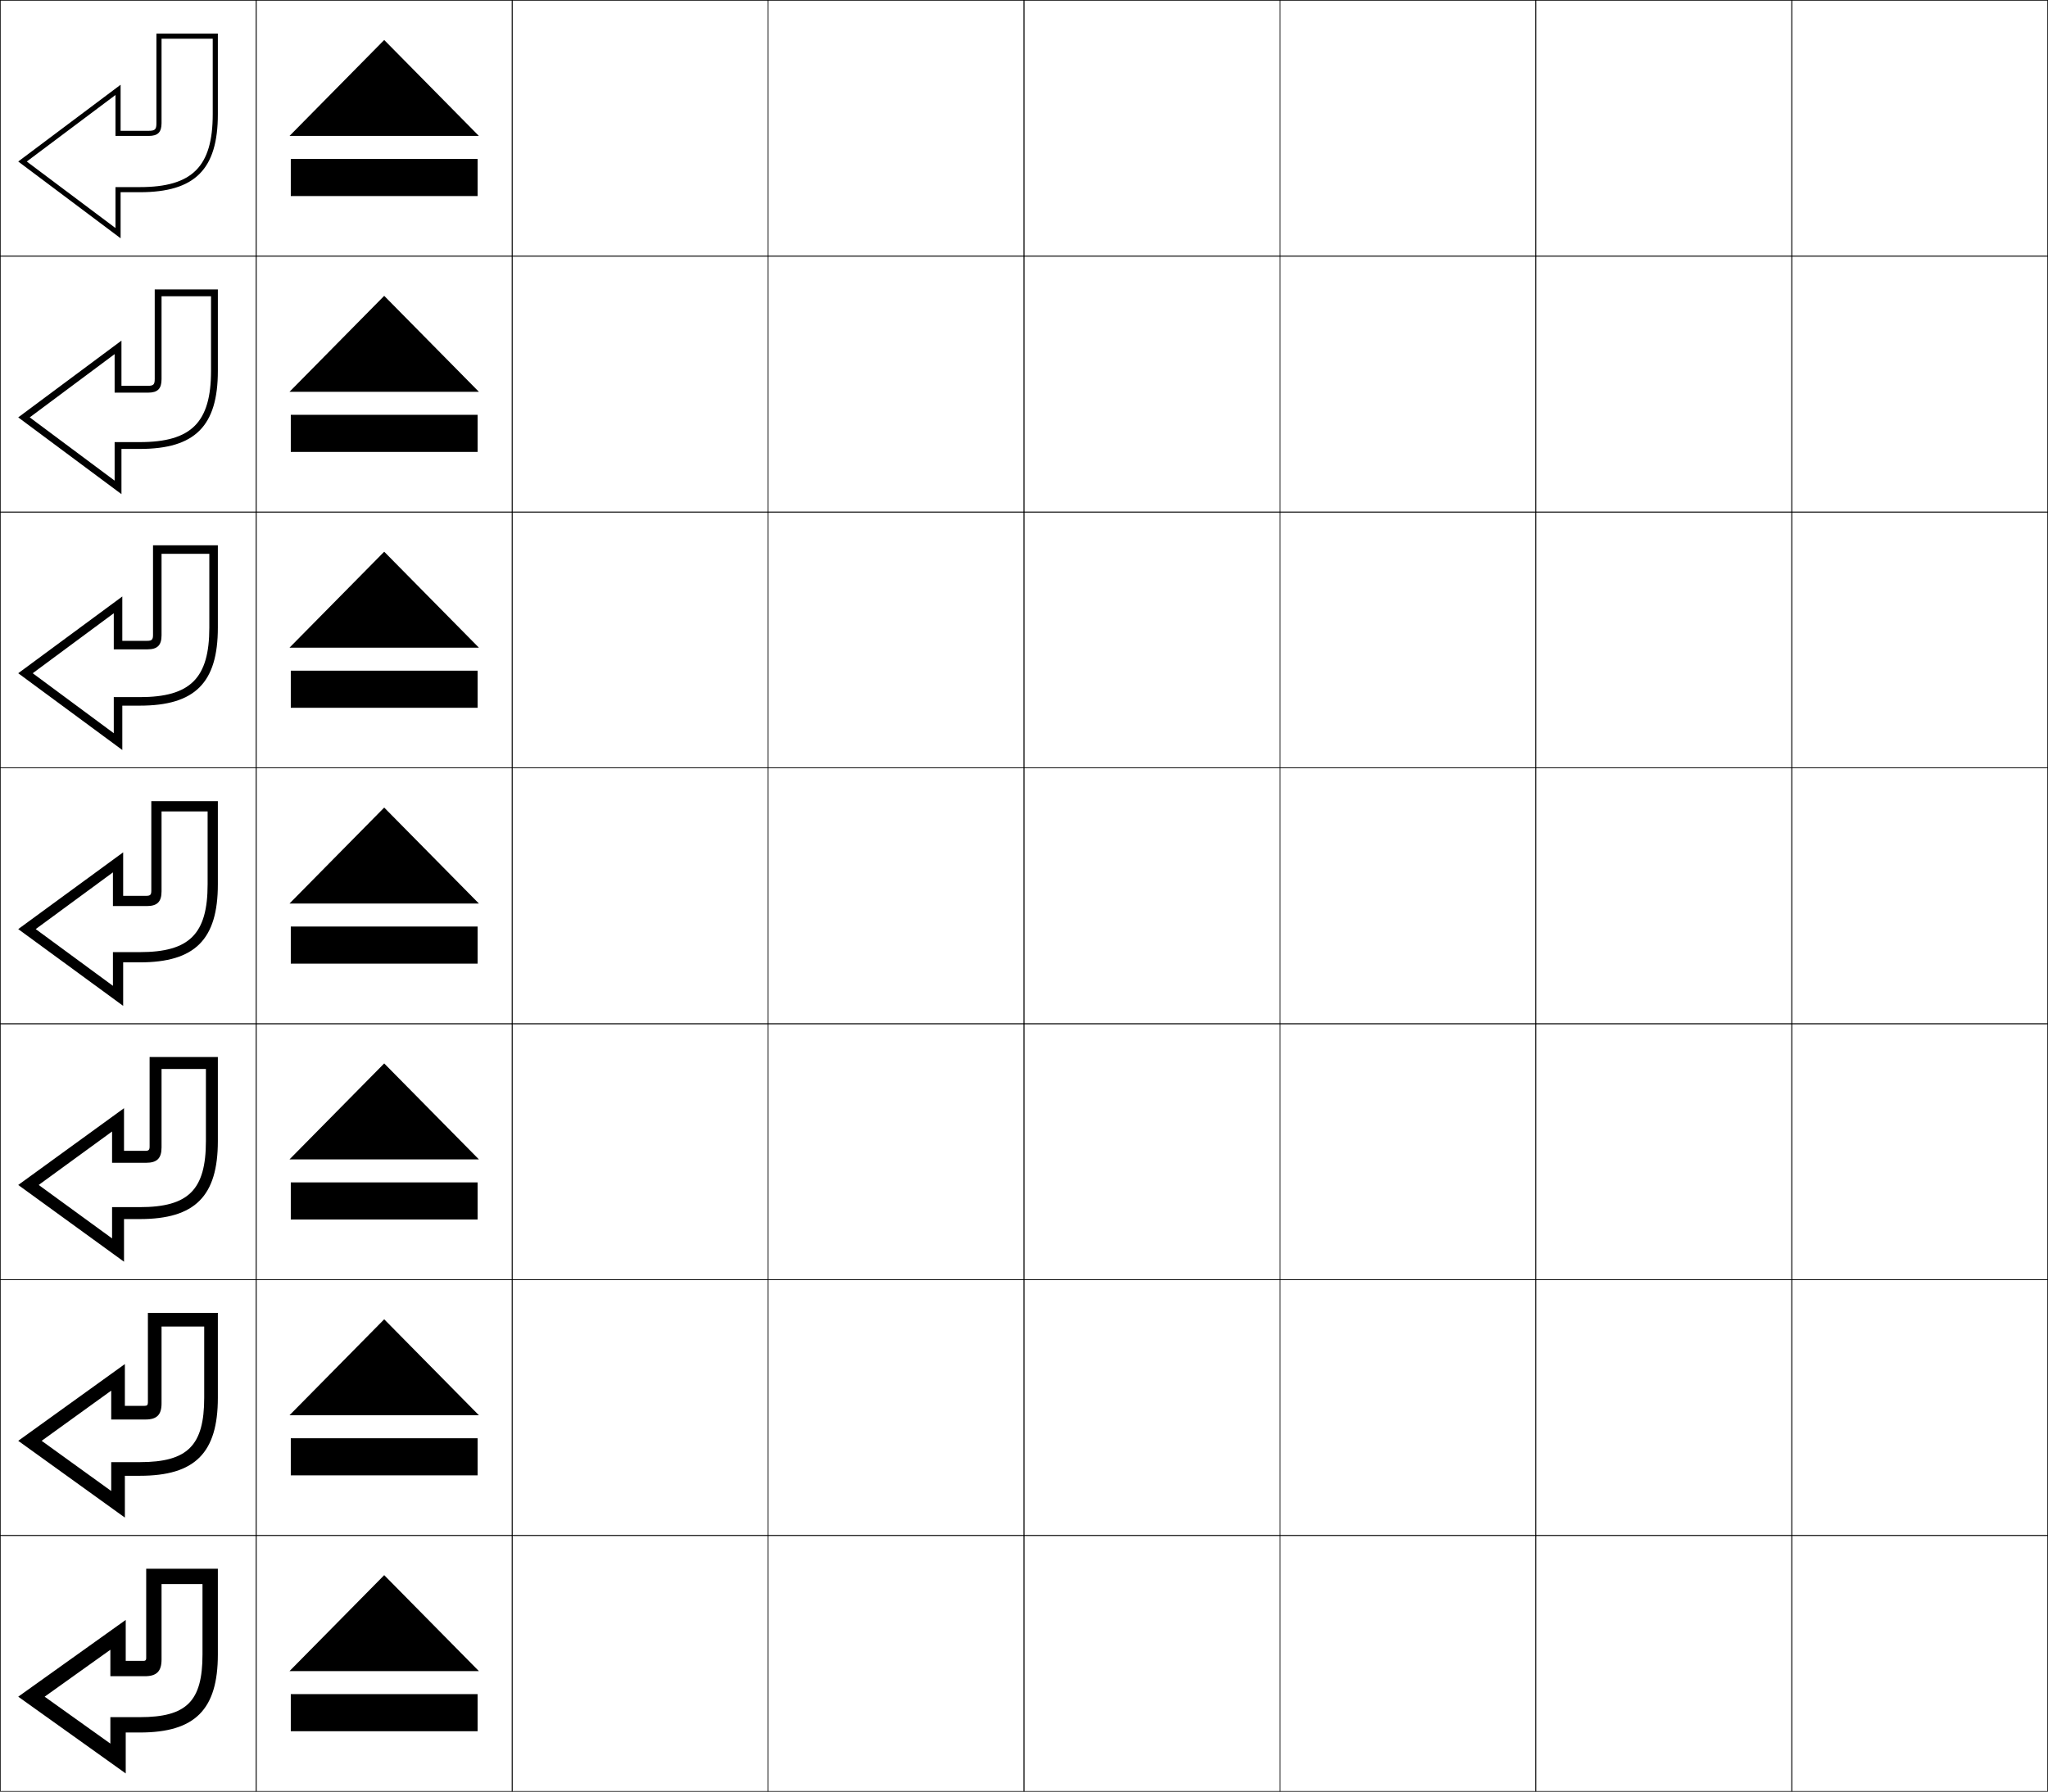
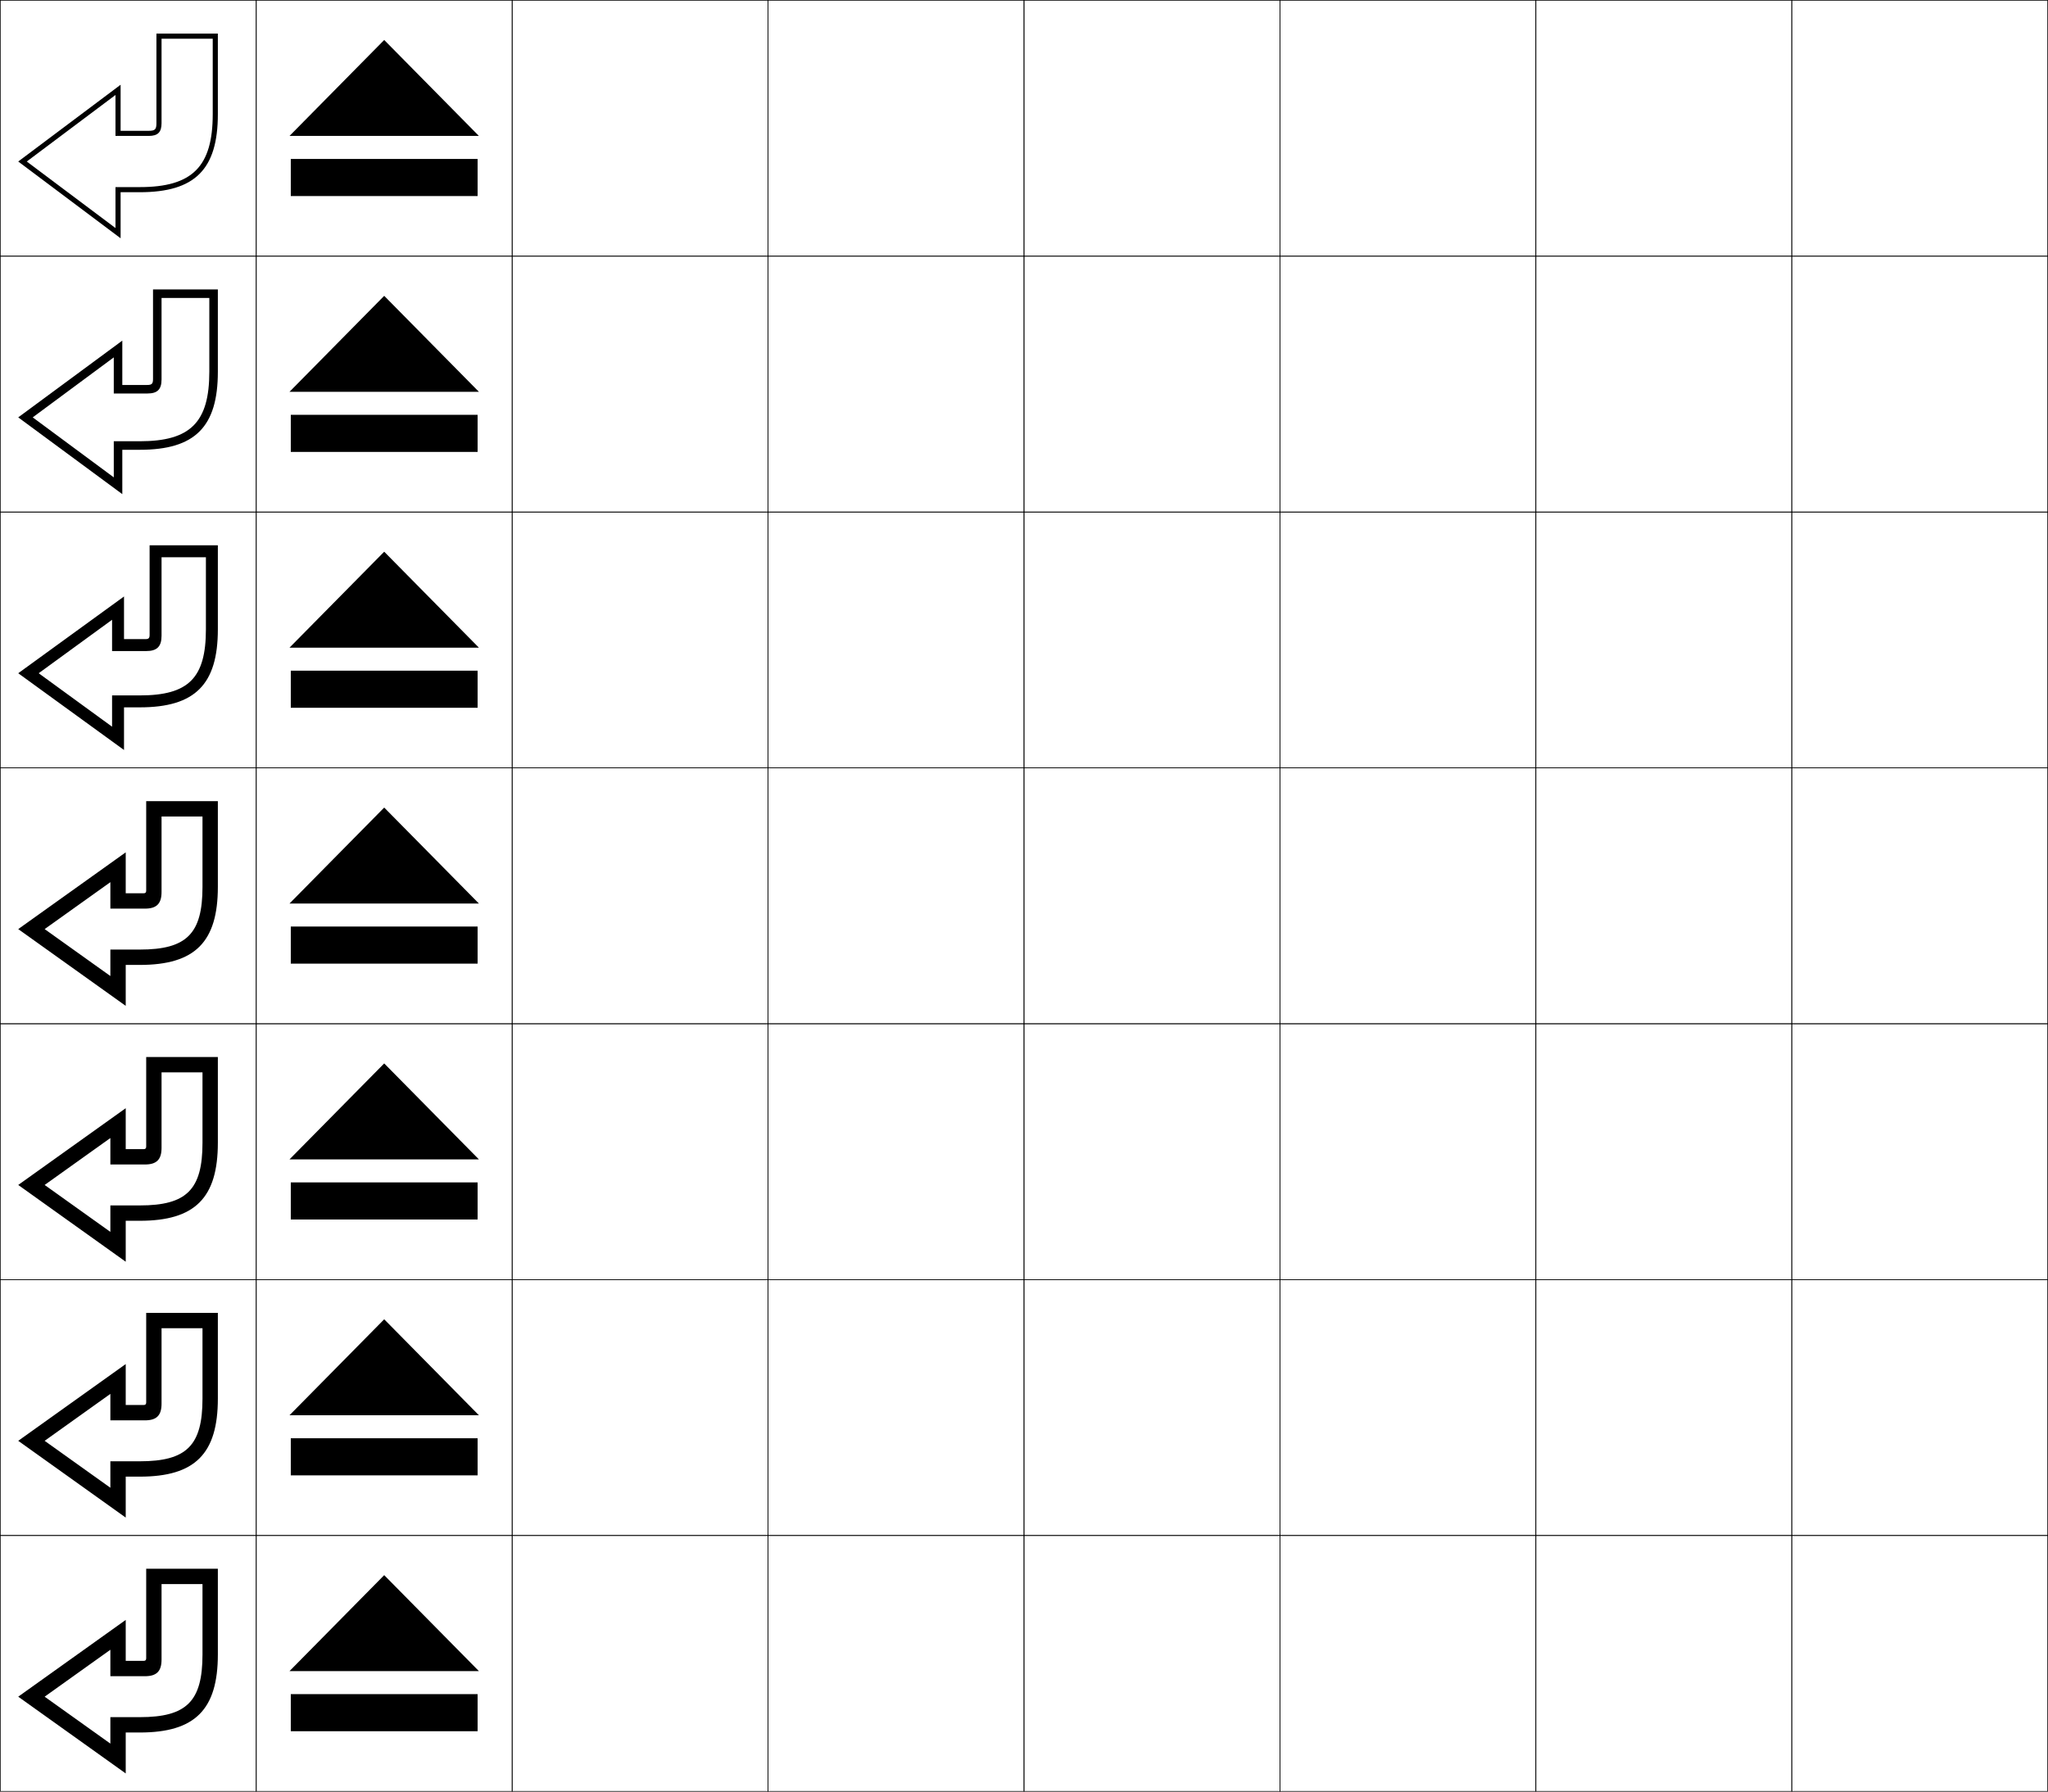
<svg xmlns="http://www.w3.org/2000/svg" width="800.25" height="700.25" viewBox="0 0 800.25 700.25" overflow="visible" enable-background="new 0 0 800.25 700.25" xml:space="preserve">
  <g id="glyphs">
    <g>
      <rect x="0.125" y="0.125" fill="none" stroke="#000000" stroke-width="0.25" width="100" height="100" />
      <rect x="100.125" y="0.125" fill="none" stroke="#000000" stroke-width="0.25" width="100" height="100" />
      <rect x="0.125" y="100.125" fill="none" stroke="#000000" stroke-width="0.25" width="100" height="100" />
      <rect x="100.125" y="100.125" fill="none" stroke="#000000" stroke-width="0.25" width="100" height="100" />
      <rect x="0.125" y="200.125" fill="none" stroke="#000000" stroke-width="0.25" width="100" height="100" />
      <rect x="100.125" y="200.125" fill="none" stroke="#000000" stroke-width="0.25" width="100" height="100" />
      <rect x="0.125" y="300.125" fill="none" stroke="#000000" stroke-width="0.25" width="100" height="100" />
      <rect x="100.125" y="300.125" fill="none" stroke="#000000" stroke-width="0.25" width="100" height="100" />
      <rect x="0.125" y="400.125" fill="none" stroke="#000000" stroke-width="0.25" width="100" height="100" />
      <rect x="100.125" y="400.125" fill="none" stroke="#000000" stroke-width="0.25" width="100" height="100" />
      <rect x="0.125" y="500.125" fill="none" stroke="#000000" stroke-width="0.25" width="100" height="100" />
      <rect x="100.125" y="500.125" fill="none" stroke="#000000" stroke-width="0.25" width="100" height="100" />
      <rect x="0.125" y="600.125" fill="none" stroke="#000000" stroke-width="0.25" width="100" height="100" />
      <rect x="100.125" y="600.125" fill="none" stroke="#000000" stroke-width="0.25" width="100" height="100" />
      <rect x="600.125" y="0.125" fill="none" stroke="#000000" stroke-width="0.25" width="100" height="100" />
      <rect x="700.125" y="0.125" fill="none" stroke="#000000" stroke-width="0.25" width="100" height="100" />
      <rect x="600.125" y="100.125" fill="none" stroke="#000000" stroke-width="0.25" width="100" height="100" />
      <rect x="700.125" y="100.125" fill="none" stroke="#000000" stroke-width="0.25" width="100" height="100" />
      <rect x="600.125" y="200.125" fill="none" stroke="#000000" stroke-width="0.25" width="100" height="100" />
      <rect x="700.125" y="200.125" fill="none" stroke="#000000" stroke-width="0.25" width="100" height="100" />
      <rect x="600.125" y="300.125" fill="none" stroke="#000000" stroke-width="0.25" width="100" height="100" />
      <rect x="700.125" y="300.125" fill="none" stroke="#000000" stroke-width="0.25" width="100" height="100" />
      <rect x="600.125" y="400.125" fill="none" stroke="#000000" stroke-width="0.25" width="100" height="100" />
      <rect x="700.125" y="400.125" fill="none" stroke="#000000" stroke-width="0.25" width="100" height="100" />
      <rect x="600.125" y="500.125" fill="none" stroke="#000000" stroke-width="0.25" width="100" height="100" />
      <rect x="700.125" y="500.125" fill="none" stroke="#000000" stroke-width="0.25" width="100" height="100" />
      <rect x="600.125" y="600.125" fill="none" stroke="#000000" stroke-width="0.25" width="100" height="100" />
      <rect x="700.125" y="600.125" fill="none" stroke="#000000" stroke-width="0.25" width="100" height="100" />
      <rect x="200.125" y="0.125" fill="none" stroke="#000000" stroke-width="0.25" width="100" height="100" />
      <rect x="300.125" y="0.125" fill="none" stroke="#000000" stroke-width="0.25" width="100" height="100" />
      <rect x="400.125" y="0.125" fill="none" stroke="#000000" stroke-width="0.25" width="100" height="100" />
      <rect x="500.125" y="0.125" fill="none" stroke="#000000" stroke-width="0.25" width="100" height="100" />
      <rect x="200.125" y="100.125" fill="none" stroke="#000000" stroke-width="0.25" width="100" height="100" />
      <rect x="300.125" y="100.125" fill="none" stroke="#000000" stroke-width="0.25" width="100" height="100" />
      <rect x="400.125" y="100.125" fill="none" stroke="#000000" stroke-width="0.25" width="100" height="100" />
      <rect x="500.125" y="100.125" fill="none" stroke="#000000" stroke-width="0.25" width="100" height="100" />
      <rect x="200.125" y="200.125" fill="none" stroke="#000000" stroke-width="0.25" width="100" height="100" />
      <rect x="300.125" y="200.125" fill="none" stroke="#000000" stroke-width="0.25" width="100" height="100" />
      <rect x="400.125" y="200.125" fill="none" stroke="#000000" stroke-width="0.25" width="100" height="100" />
      <rect x="500.125" y="200.125" fill="none" stroke="#000000" stroke-width="0.25" width="100" height="100" />
      <rect x="200.125" y="300.125" fill="none" stroke="#000000" stroke-width="0.25" width="100" height="100" />
      <rect x="300.125" y="300.125" fill="none" stroke="#000000" stroke-width="0.25" width="100" height="100" />
      <rect x="400.125" y="300.125" fill="none" stroke="#000000" stroke-width="0.25" width="100" height="100" />
      <rect x="500.125" y="300.125" fill="none" stroke="#000000" stroke-width="0.25" width="100" height="100" />
      <rect x="200.125" y="400.125" fill="none" stroke="#000000" stroke-width="0.25" width="100" height="100" />
      <rect x="300.125" y="400.125" fill="none" stroke="#000000" stroke-width="0.25" width="100" height="100" />
      <rect x="400.125" y="400.125" fill="none" stroke="#000000" stroke-width="0.25" width="100" height="100" />
      <rect x="500.125" y="400.125" fill="none" stroke="#000000" stroke-width="0.25" width="100" height="100" />
      <rect x="200.125" y="500.125" fill="none" stroke="#000000" stroke-width="0.25" width="100" height="100" />
      <rect x="300.125" y="500.125" fill="none" stroke="#000000" stroke-width="0.25" width="100" height="100" />
      <rect x="400.125" y="500.125" fill="none" stroke="#000000" stroke-width="0.25" width="100" height="100" />
      <rect x="500.125" y="500.125" fill="none" stroke="#000000" stroke-width="0.25" width="100" height="100" />
      <rect x="200.125" y="600.125" fill="none" stroke="#000000" stroke-width="0.25" width="100" height="100" />
      <rect x="300.125" y="600.125" fill="none" stroke="#000000" stroke-width="0.25" width="100" height="100" />
      <rect x="400.125" y="600.125" fill="none" stroke="#000000" stroke-width="0.25" width="100" height="100" />
      <rect x="500.125" y="600.125" fill="none" stroke="#000000" stroke-width="0.25" width="100" height="100" />
    </g>
    <g>
      <path d="M79.125,619.125h-16v29.5c0,4.57-1.93,6.5-6.5,6.5h-13.5v-10.341L17.447,663.125L43.125,681.466      V671.125h11.5c18.318,0,24.5-6.183,24.5-24.5v-33.5h6v33.5c0,21.568-8.935,30.5-30.5,30.5h-5.5v16l-42-30l42-30      v16h7c0.703,0,1-0.297,1-1v-35h22V619.125z" />
-       <path d="M43.458,582.742v-11.284h11.167c18.684,0,25.167-6.483,25.167-25.167V513.125      H85.125v33.166c0,21.568-8.935,30.5-30.5,30.5h-5.833V593.125L7.125,563.125l41.667-30v16.333      h7.667c0.997,0,1.333-0.337,1.333-1.333v-35h22v5.333H63.125v30.083      c0,4.4-1.849,6.251-6.25,6.251H43.458v-11.284L16.282,563.125L43.458,582.742z" />
-       <path d="M43.792,484.019v-12.227H54.625c19.049,0,25.833-6.786,25.833-25.834V413.125H85.125      v32.833c0,21.568-8.935,30.5-30.5,30.5h-6.167V493.125L7.125,463.125l41.333-30v16.667h8.333      c1.291,0,1.667-0.378,1.667-1.667v-35h22v4.667H63.125v30.666c0,4.23-1.77,6-6,6      H43.792v-12.227L15.118,463.125L43.792,484.019z" />
-       <path d="M44.125,385.295V372.125h10.5c19.414,0,26.5-7.087,26.5-26.5v-32.5h4v32.5      c0,21.568-8.935,30.5-30.5,30.5h-6.5v17l-41-30l41-30v17h9c1.584,0,2-0.418,2-2v-35h22v4h-18v31.25      c0,4.061-1.689,5.75-5.75,5.75h-13.25v-13.17L13.953,363.125L44.125,385.295z" />
-       <path d="M7.125,263.125l40.666-30v17.333h9.667c1.877,0,2.333-0.458,2.333-2.333V213.125      h22v3.333H63.125v31.833c0,3.891-1.609,5.5-5.5,5.5H44.458v-14.113      l-31.67,23.446l31.67,23.447v-14.113h10.167      c19.78,0,27.167-7.388,27.167-27.167V213.125H85.125v32.167      c0,21.568-8.935,30.5-30.5,30.5h-6.833v17.333L7.125,263.125z" />
-       <path d="M7.125,163.125l40.333-30v17.667h10.333c2.171,0,2.667-0.499,2.667-2.667v-35h22      v2.667H63.125v32.417c0,3.721-1.529,5.25-5.25,5.25H44.792v-15.057L11.624,163.125      l33.168,24.724v-15.057H54.625c20.145,0,27.833-7.689,27.833-27.833V113.125H85.125v31.833      c0,21.568-8.935,30.5-30.5,30.5h-7.167V193.125L7.125,163.125z" />
+       <path d="M79.125,519.125H63.125v29.5c0,4.57-1.929,6.5-6.5,6.5h-13.5v-10.341L17.447,563.125      L43.125,581.466V571.125h11.5c18.319,0,24.5-6.183,24.5-24.5v-33.5h6v33.5      c0,21.568-8.935,30.5-30.5,30.5H49.125v16l-42-30l42-30v16h7c0.703,0,1-0.297,1-1v-35H79.125      V519.125z" />
+       <path d="M79.125,419.125h-16v29.5c0,4.57-1.93,6.5-6.5,6.5h-13.5v-10.341L17.447,463.125L43.125,481.466      V471.125h11.5c18.318,0,24.5-6.183,24.5-24.5v-33.5h6v33.5c0,21.568-8.935,30.5-30.5,30.5h-5.5v16l-42-30l42-30      v16h7c0.703,0,1-0.297,1-1v-35h22V419.125z" />
+       <path d="M79.125,319.125h-16v29.5c0,4.57-1.93,6.5-6.5,6.5h-13.5v-10.341L17.447,363.125L43.125,381.466      V371.125h11.5c18.318,0,24.5-6.183,24.5-24.5v-33.5h6v33.5c0,21.568-8.935,30.5-30.5,30.5h-5.5v16l-42-30l42-30      v16h7c0.703,0,1-0.297,1-1v-35h22V319.125z" />
+       <path d="M80.458,217.792H63.125v30.667c0,4.23-1.769,6-6,6H43.792V242.231      l-28.674,20.894l28.674,20.894v-12.227h10.833c19.049,0,25.833-6.785,25.833-25.833      V213.125H85.125v32.833c0,21.568-8.935,30.5-30.5,30.5h-6.167v16.667l-41.333-30l41.333-30      v16.667h8.333c1.29,0,1.667-0.378,1.667-1.667V213.125h22V217.792z" />
+       <path d="M81.792,116.458H63.125v31.833c0,3.891-1.609,5.5-5.5,5.5H44.458v-14.114      L12.789,163.125l31.67,23.447v-14.114H54.625c19.779,0,27.167-7.388,27.167-27.167      V113.125H85.125v32.167c0,21.568-8.935,30.5-30.5,30.5h-6.833V193.125L7.125,163.125l40.667-30v17.333      h9.667c1.877,0,2.333-0.458,2.333-2.333v-35h22V116.458z" />
      <path d="M45.125,89.125v-16h9.5c20.51,0,28.5-7.99,28.5-28.5v-31.5h2v31.5c0,21.568-8.935,30.5-30.5,30.5      h-7.5v18l-40-30l40-30v18h11c2.464,0,3-0.539,3-3v-35h22v2h-20v33c0,3.551-1.449,5-5,5h-13v-16l-34.666,26      L45.125,89.125z" />
    </g>
    <g>
      <g>
        <polygon points="187.125,653.125 113.125,653.125 150.125,615.625 " />
        <rect x="113.625" y="662.125" width="73" height="14.5" />
      </g>
      <g>
        <polygon points="187.125,553.125 113.125,553.125 150.125,515.625 " />
        <rect x="113.625" y="562.125" width="73" height="14.5" />
      </g>
      <g>
        <polygon points="187.125,453.125 113.125,453.125 150.125,415.625 " />
        <rect x="113.625" y="462.125" width="73" height="14.5" />
      </g>
      <g>
        <polygon points="187.125,353.125 113.125,353.125 150.125,315.625 " />
        <rect x="113.625" y="362.125" width="73" height="14.5" />
      </g>
      <g>
        <polygon points="187.125,253.125 113.125,253.125 150.125,215.625 " />
        <rect x="113.625" y="262.125" width="73" height="14.5" />
      </g>
      <g>
        <polygon points="187.125,153.125 113.125,153.125 150.125,115.625 " />
        <rect x="113.625" y="162.125" width="73" height="14.5" />
      </g>
      <g>
        <polygon points="187.125,53.125 113.125,53.125 150.125,15.625 " />
        <rect x="113.625" y="62.125" width="73" height="14.5" />
      </g>
    </g>
  </g>
</svg>
